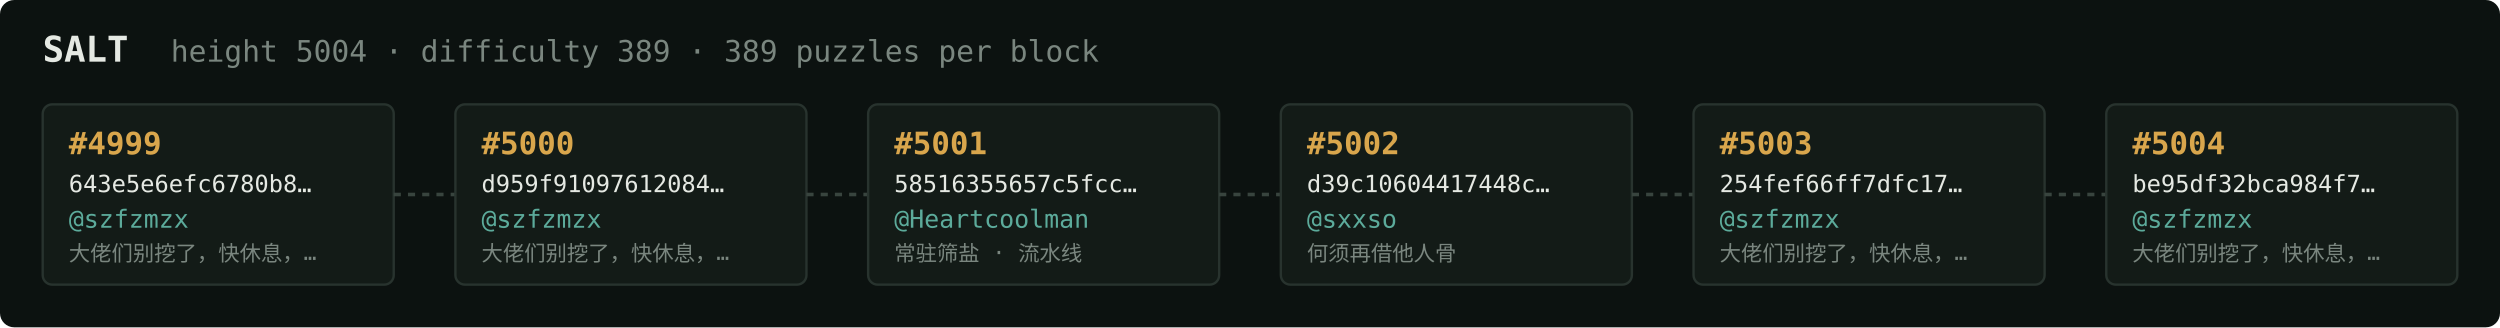
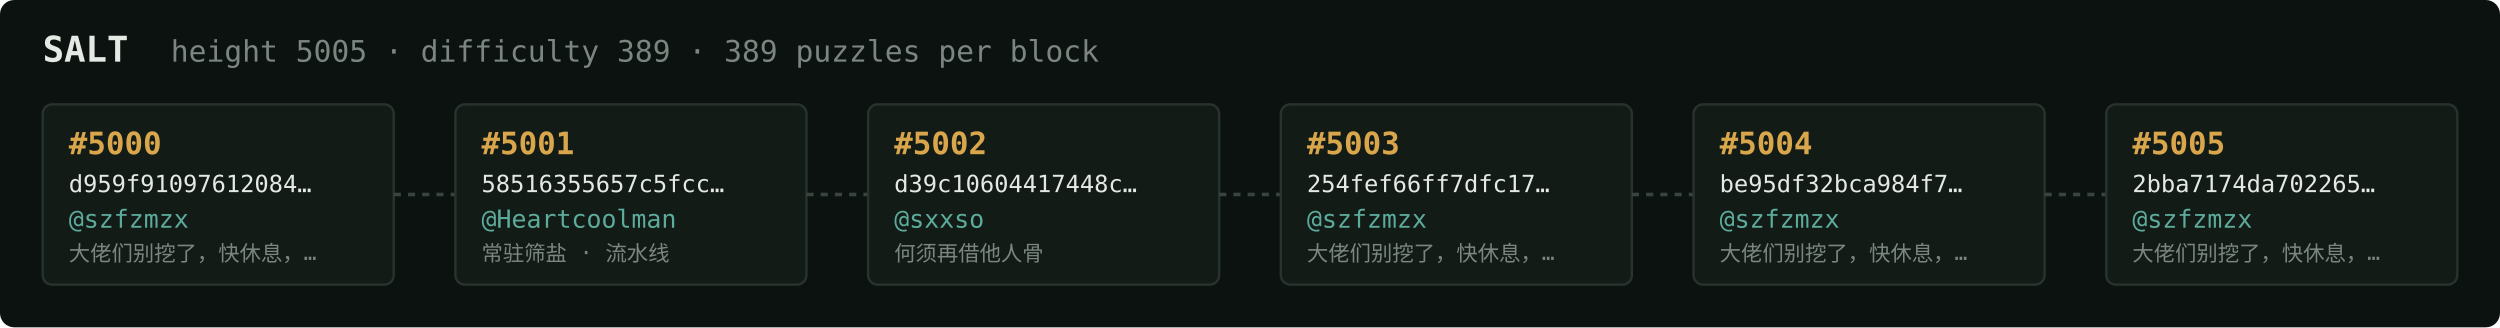
<svg xmlns="http://www.w3.org/2000/svg" width="1054" height="138" viewBox="0 0 1054 138" font-family="ui-monospace,SFMono-Regular,Menlo,monospace">
  <rect fill="#0c1210" width="1054" height="138" rx="6" />
  <text x="18" y="26" fill="#e5e9e3" font-size="15" font-weight="700">SALT</text>
-   <text x="72" y="26" fill="#7a867f" font-size="12.5">height 5004 · difficulty 389 · 389 puzzles per block</text>
+   <text x="72" y="26" fill="#7a867f" font-size="12.5">height 5005 · difficulty 389 · 389 puzzles per block</text>
  <rect x="18" y="44" width="148" height="76" rx="4" fill="#131b17" stroke="#28332e" stroke-width="1" />
-   <text x="29" y="65" fill="#d9a64c" font-size="13" font-weight="700">#4999</text>
-   <text x="29" y="81" fill="#e5e9e3" font-size="10">643e5e6efc6780b8…</text>
+   <text x="29" y="65" fill="#d9a64c" font-size="13" font-weight="700">#5000</text>
+   <text x="29" y="81" fill="#e5e9e3" font-size="10">d959f91097612084…</text>
  <text x="29" y="96" fill="#5cab9b" font-size="10.5">@szfzmzx</text>
  <text x="29" y="110" fill="#7a867f" font-size="9">大佬们别挖了，快休息，…</text>
  <line x1="166" y1="82.0" x2="192" y2="82.0" stroke="#38443e" stroke-width="1.5" stroke-dasharray="3 3" />
  <rect x="192" y="44" width="148" height="76" rx="4" fill="#131b17" stroke="#28332e" stroke-width="1" />
-   <text x="203" y="65" fill="#d9a64c" font-size="13" font-weight="700">#5000</text>
-   <text x="203" y="81" fill="#e5e9e3" font-size="10">d959f91097612084…</text>
-   <text x="203" y="96" fill="#5cab9b" font-size="10.5">@szfzmzx</text>
-   <text x="203" y="110" fill="#7a867f" font-size="9">大佬们别挖了，快休息，…</text>
+   <text x="203" y="65" fill="#d9a64c" font-size="13" font-weight="700">#5001</text>
+   <text x="203" y="81" fill="#e5e9e3" font-size="10">58516355657c5fcc…</text>
+   <text x="203" y="96" fill="#5cab9b" font-size="10.5">@Heartcoolman</text>
+   <text x="203" y="110" fill="#7a867f" font-size="9">常驻筛盐 · 流水线</text>
  <line x1="340" y1="82.0" x2="366" y2="82.0" stroke="#38443e" stroke-width="1.5" stroke-dasharray="3 3" />
  <rect x="366" y="44" width="148" height="76" rx="4" fill="#131b17" stroke="#28332e" stroke-width="1" />
-   <text x="377" y="65" fill="#d9a64c" font-size="13" font-weight="700">#5001</text>
-   <text x="377" y="81" fill="#e5e9e3" font-size="10">58516355657c5fcc…</text>
-   <text x="377" y="96" fill="#5cab9b" font-size="10.5">@Heartcoolman</text>
-   <text x="377" y="110" fill="#7a867f" font-size="9">常驻筛盐 · 流水线</text>
+   <text x="377" y="65" fill="#d9a64c" font-size="13" font-weight="700">#5002</text>
+   <text x="377" y="81" fill="#e5e9e3" font-size="10">d39c10604417448c…</text>
+   <text x="377" y="96" fill="#5cab9b" font-size="10.5">@sxxso</text>
+   <text x="377" y="110" fill="#7a867f" font-size="9">何须再借他人骨</text>
  <line x1="514" y1="82.0" x2="540" y2="82.0" stroke="#38443e" stroke-width="1.5" stroke-dasharray="3 3" />
  <rect x="540" y="44" width="148" height="76" rx="4" fill="#131b17" stroke="#28332e" stroke-width="1" />
-   <text x="551" y="65" fill="#d9a64c" font-size="13" font-weight="700">#5002</text>
-   <text x="551" y="81" fill="#e5e9e3" font-size="10">d39c10604417448c…</text>
-   <text x="551" y="96" fill="#5cab9b" font-size="10.5">@sxxso</text>
-   <text x="551" y="110" fill="#7a867f" font-size="9">何须再借他人骨</text>
+   <text x="551" y="65" fill="#d9a64c" font-size="13" font-weight="700">#5003</text>
+   <text x="551" y="81" fill="#e5e9e3" font-size="10">254fef66ff7dfc17…</text>
+   <text x="551" y="96" fill="#5cab9b" font-size="10.5">@szfzmzx</text>
+   <text x="551" y="110" fill="#7a867f" font-size="9">大佬们别挖了，快休息，…</text>
  <line x1="688" y1="82.0" x2="714" y2="82.0" stroke="#38443e" stroke-width="1.5" stroke-dasharray="3 3" />
  <rect x="714" y="44" width="148" height="76" rx="4" fill="#131b17" stroke="#28332e" stroke-width="1" />
-   <text x="725" y="65" fill="#d9a64c" font-size="13" font-weight="700">#5003</text>
-   <text x="725" y="81" fill="#e5e9e3" font-size="10">254fef66ff7dfc17…</text>
+   <text x="725" y="65" fill="#d9a64c" font-size="13" font-weight="700">#5004</text>
+   <text x="725" y="81" fill="#e5e9e3" font-size="10">be95df32bca984f7…</text>
  <text x="725" y="96" fill="#5cab9b" font-size="10.5">@szfzmzx</text>
  <text x="725" y="110" fill="#7a867f" font-size="9">大佬们别挖了，快休息，…</text>
  <line x1="862" y1="82.0" x2="888" y2="82.0" stroke="#38443e" stroke-width="1.5" stroke-dasharray="3 3" />
  <rect x="888" y="44" width="148" height="76" rx="4" fill="#131b17" stroke="#28332e" stroke-width="1" />
-   <text x="899" y="65" fill="#d9a64c" font-size="13" font-weight="700">#5004</text>
-   <text x="899" y="81" fill="#e5e9e3" font-size="10">be95df32bca984f7…</text>
+   <text x="899" y="65" fill="#d9a64c" font-size="13" font-weight="700">#5005</text>
+   <text x="899" y="81" fill="#e5e9e3" font-size="10">2bba7174da702265…</text>
  <text x="899" y="96" fill="#5cab9b" font-size="10.5">@szfzmzx</text>
  <text x="899" y="110" fill="#7a867f" font-size="9">大佬们别挖了，快休息，…</text>
</svg>
